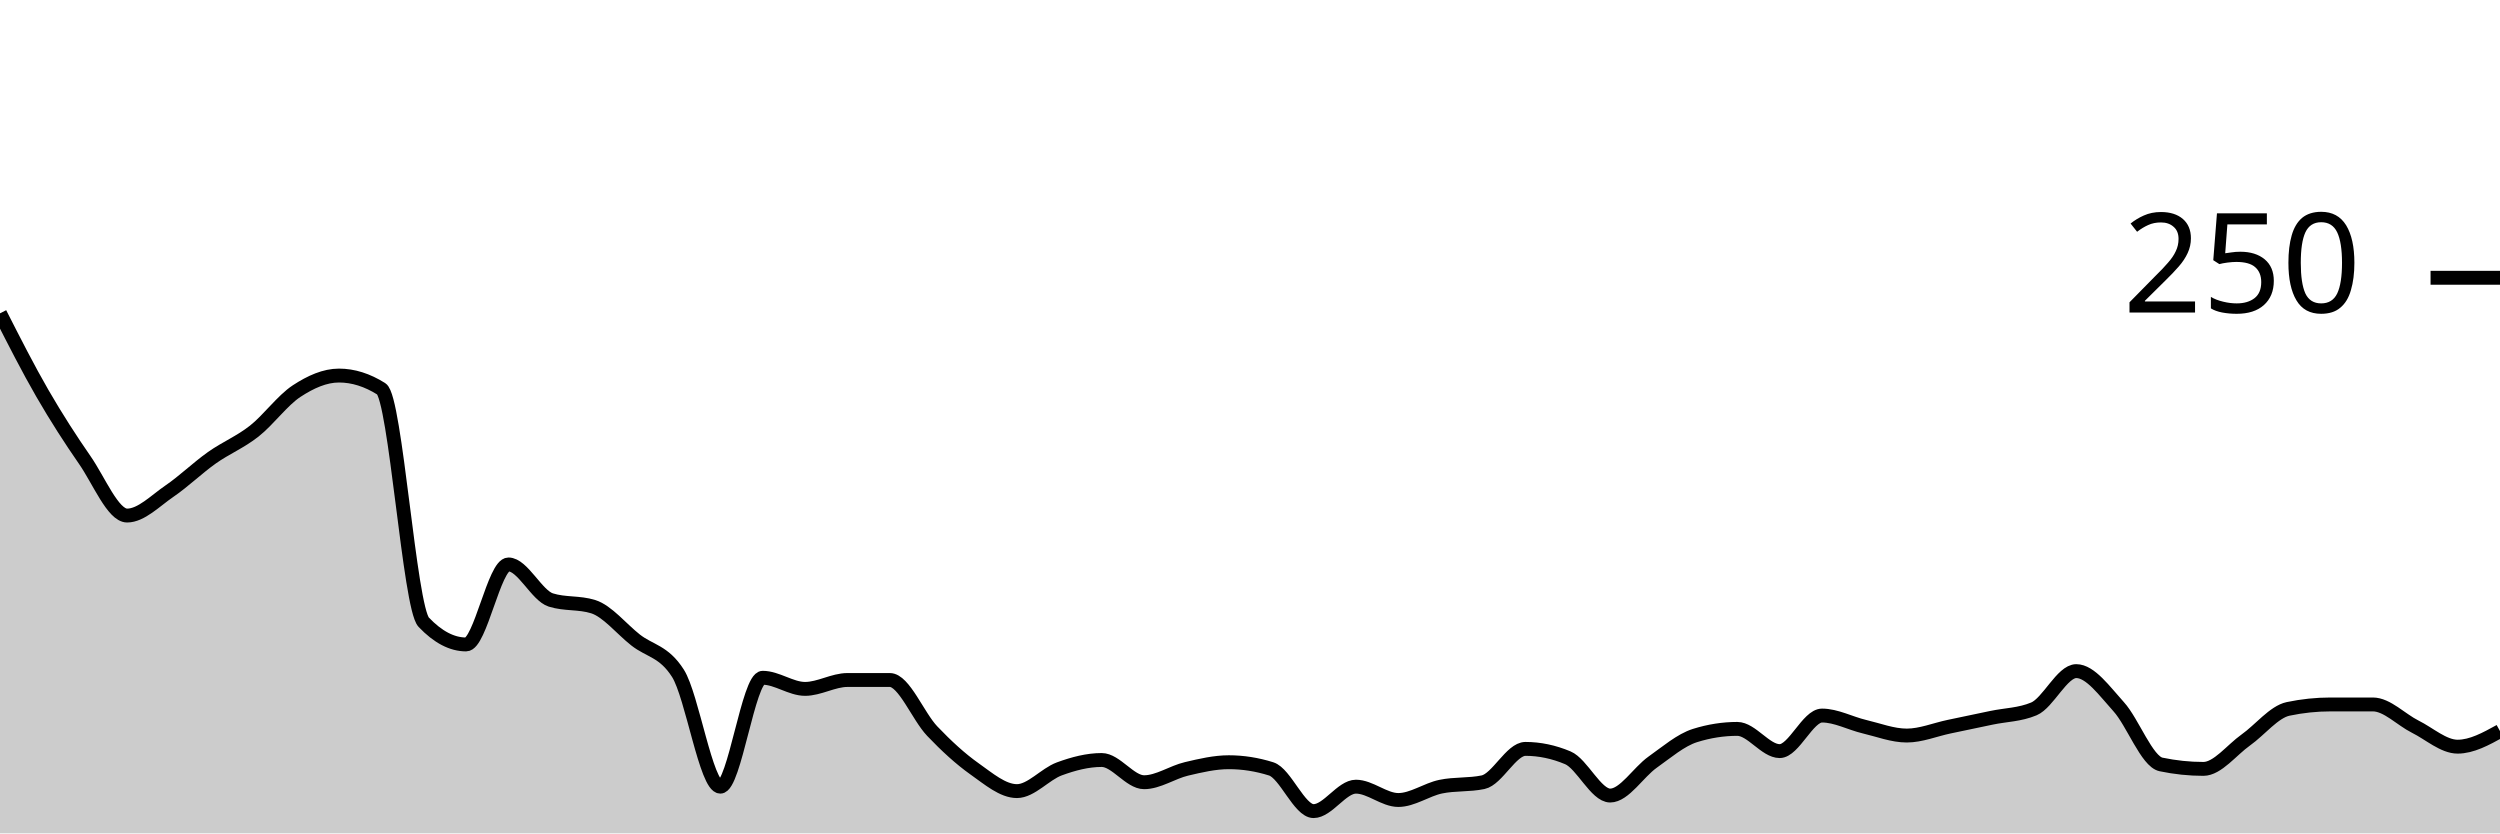
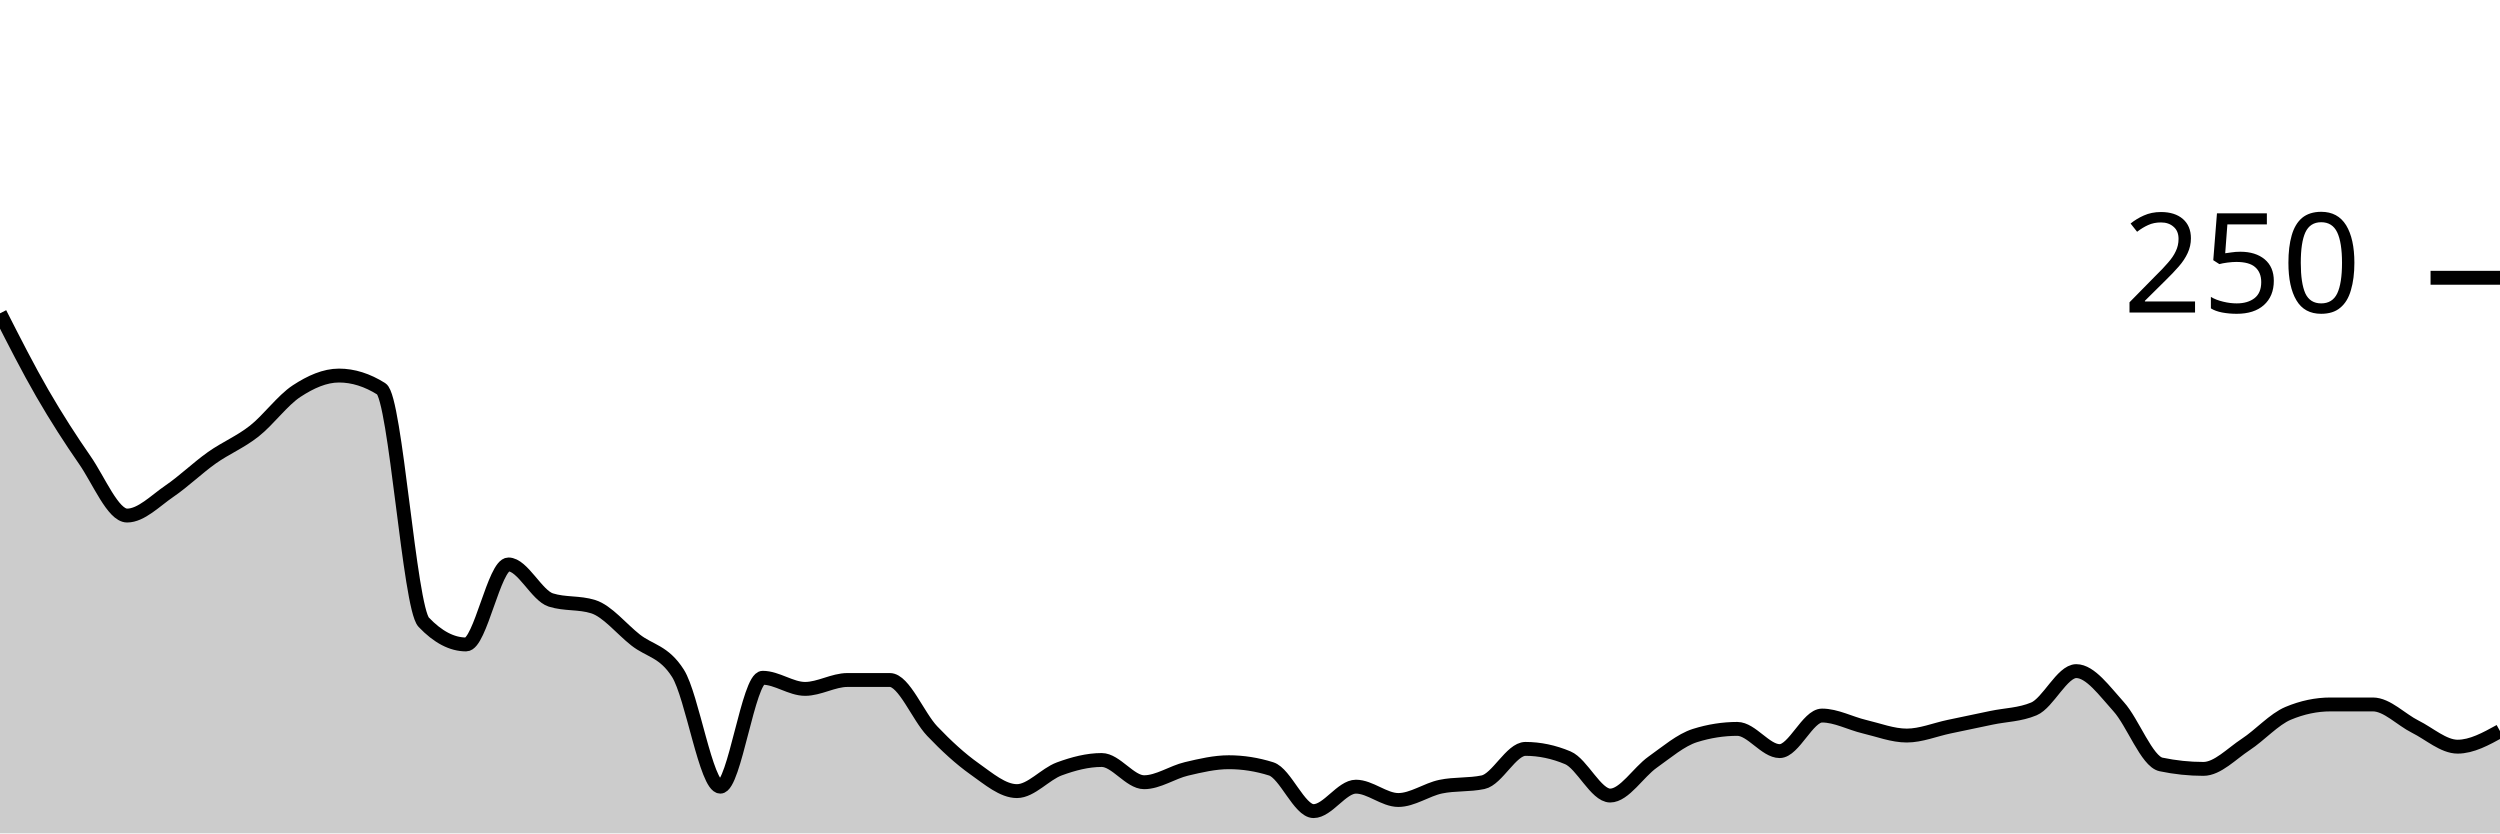
<svg xmlns="http://www.w3.org/2000/svg" viewBox="0 0 180 60">
  <g transform="translate(0,20)">
-     <path class="area" fill="rgba(0, 0, 0, 0.2)" d="M0,2.56C1.017,4.56,2.034,6.56,3.051,8.32C4.068,10.08,5.085,11.653,6.102,13.12C7.119,14.587,8.136,17.12,9.153,17.12C10.169,17.12,11.186,16.053,12.203,15.36C13.22,14.667,14.237,13.68,15.254,12.96C16.271,12.24,17.288,11.84,18.305,11.04C19.322,10.24,20.339,8.827,21.356,8.16C22.373,7.493,23.39,7.04,24.407,7.04C25.424,7.04,26.441,7.36,27.458,8C28.475,8.64,29.492,23.733,30.508,24.8C31.525,25.867,32.542,26.4,33.559,26.4C34.576,26.4,35.593,20.64,36.61,20.64C37.627,20.64,38.644,22.88,39.661,23.2C40.678,23.52,41.695,23.36,42.712,23.68C43.729,24,44.746,25.28,45.763,26.08C46.78,26.88,47.797,26.88,48.814,28.48C49.831,30.08,50.847,36.64,51.864,36.64C52.881,36.64,53.898,28.8,54.915,28.8C55.932,28.8,56.949,29.6,57.966,29.6C58.983,29.6,60,28.96,61.017,28.96C62.034,28.96,63.051,28.96,64.068,28.96C65.085,28.96,66.102,31.573,67.119,32.64C68.136,33.707,69.153,34.64,70.169,35.36C71.186,36.08,72.203,36.96,73.22,36.96C74.237,36.96,75.254,35.733,76.271,35.36C77.288,34.987,78.305,34.72,79.322,34.72C80.339,34.72,81.356,36.32,82.373,36.32C83.39,36.32,84.407,35.6,85.424,35.36C86.441,35.12,87.458,34.88,88.475,34.88C89.492,34.88,90.508,35.04,91.525,35.36C92.542,35.68,93.559,38.4,94.576,38.4C95.593,38.4,96.61,36.64,97.627,36.64C98.644,36.64,99.661,37.6,100.678,37.6C101.695,37.6,102.712,36.853,103.729,36.64C104.746,36.427,105.763,36.533,106.78,36.32C107.797,36.107,108.814,33.92,109.831,33.92C110.847,33.92,111.864,34.133,112.881,34.56C113.898,34.987,114.915,37.28,115.932,37.28C116.949,37.28,117.966,35.6,118.983,34.88C120,34.16,121.017,33.28,122.034,32.96C123.051,32.64,124.068,32.48,125.085,32.48C126.102,32.48,127.119,34.08,128.136,34.08C129.153,34.08,130.169,31.52,131.186,31.52C132.203,31.52,133.22,32.08,134.237,32.32C135.254,32.56,136.271,32.96,137.288,32.96C138.305,32.96,139.322,32.533,140.339,32.32C141.356,32.107,142.373,31.893,143.39,31.68C144.407,31.467,145.424,31.467,146.441,31.04C147.458,30.613,148.475,28.32,149.492,28.32C150.508,28.32,151.525,29.76,152.542,30.88C153.559,32,154.576,34.827,155.593,35.04C156.61,35.253,157.627,35.36,158.644,35.36C159.661,35.36,160.678,34,161.695,33.28C162.712,32.56,163.729,31.253,164.746,31.04C165.763,30.827,166.78,30.72,167.797,30.72C168.814,30.72,169.831,30.72,170.847,30.72C171.864,30.72,172.881,31.813,173.898,32.32C174.915,32.827,175.932,33.76,176.949,33.76C177.966,33.76,178.983,33.2,180,32.64L180,40C178.983,40,177.966,40,176.949,40C175.932,40,174.915,40,173.898,40C172.881,40,171.864,40,170.847,40C169.831,40,168.814,40,167.797,40C166.78,40,165.763,40,164.746,40C163.729,40,162.712,40,161.695,40C160.678,40,159.661,40,158.644,40C157.627,40,156.61,40,155.593,40C154.576,40,153.559,40,152.542,40C151.525,40,150.508,40,149.492,40C148.475,40,147.458,40,146.441,40C145.424,40,144.407,40,143.39,40C142.373,40,141.356,40,140.339,40C139.322,40,138.305,40,137.288,40C136.271,40,135.254,40,134.237,40C133.22,40,132.203,40,131.186,40C130.169,40,129.153,40,128.136,40C127.119,40,126.102,40,125.085,40C124.068,40,123.051,40,122.034,40C121.017,40,120,40,118.983,40C117.966,40,116.949,40,115.932,40C114.915,40,113.898,40,112.881,40C111.864,40,110.847,40,109.831,40C108.814,40,107.797,40,106.78,40C105.763,40,104.746,40,103.729,40C102.712,40,101.695,40,100.678,40C99.661,40,98.644,40,97.627,40C96.61,40,95.593,40,94.576,40C93.559,40,92.542,40,91.525,40C90.508,40,89.492,40,88.475,40C87.458,40,86.441,40,85.424,40C84.407,40,83.39,40,82.373,40C81.356,40,80.339,40,79.322,40C78.305,40,77.288,40,76.271,40C75.254,40,74.237,40,73.22,40C72.203,40,71.186,40,70.169,40C69.153,40,68.136,40,67.119,40C66.102,40,65.085,40,64.068,40C63.051,40,62.034,40,61.017,40C60,40,58.983,40,57.966,40C56.949,40,55.932,40,54.915,40C53.898,40,52.881,40,51.864,40C50.847,40,49.831,40,48.814,40C47.797,40,46.78,40,45.763,40C44.746,40,43.729,40,42.712,40C41.695,40,40.678,40,39.661,40C38.644,40,37.627,40,36.61,40C35.593,40,34.576,40,33.559,40C32.542,40,31.525,40,30.508,40C29.492,40,28.475,40,27.458,40C26.441,40,25.424,40,24.407,40C23.39,40,22.373,40,21.356,40C20.339,40,19.322,40,18.305,40C17.288,40,16.271,40,15.254,40C14.237,40,13.22,40,12.203,40C11.186,40,10.169,40,9.153,40C8.136,40,7.119,40,6.102,40C5.085,40,4.068,40,3.051,40C2.034,40,1.017,40,0,40Z" />
-     <path class="line" stroke="black" fill="none" d="M0,2.56C1.017,4.56,2.034,6.56,3.051,8.32C4.068,10.08,5.085,11.653,6.102,13.12C7.119,14.587,8.136,17.12,9.153,17.12C10.169,17.12,11.186,16.053,12.203,15.36C13.22,14.667,14.237,13.68,15.254,12.96C16.271,12.24,17.288,11.84,18.305,11.04C19.322,10.24,20.339,8.827,21.356,8.16C22.373,7.493,23.39,7.04,24.407,7.04C25.424,7.04,26.441,7.36,27.458,8C28.475,8.64,29.492,23.733,30.508,24.8C31.525,25.867,32.542,26.4,33.559,26.4C34.576,26.4,35.593,20.64,36.61,20.64C37.627,20.64,38.644,22.88,39.661,23.2C40.678,23.52,41.695,23.36,42.712,23.68C43.729,24,44.746,25.28,45.763,26.08C46.78,26.88,47.797,26.88,48.814,28.48C49.831,30.08,50.847,36.64,51.864,36.64C52.881,36.64,53.898,28.8,54.915,28.8C55.932,28.8,56.949,29.6,57.966,29.6C58.983,29.6,60,28.96,61.017,28.96C62.034,28.96,63.051,28.96,64.068,28.96C65.085,28.96,66.102,31.573,67.119,32.64C68.136,33.707,69.153,34.64,70.169,35.36C71.186,36.08,72.203,36.96,73.22,36.96C74.237,36.96,75.254,35.733,76.271,35.36C77.288,34.987,78.305,34.72,79.322,34.72C80.339,34.72,81.356,36.32,82.373,36.32C83.39,36.32,84.407,35.6,85.424,35.36C86.441,35.12,87.458,34.88,88.475,34.88C89.492,34.88,90.508,35.04,91.525,35.36C92.542,35.68,93.559,38.4,94.576,38.4C95.593,38.4,96.61,36.64,97.627,36.64C98.644,36.64,99.661,37.6,100.678,37.6C101.695,37.6,102.712,36.853,103.729,36.64C104.746,36.427,105.763,36.533,106.78,36.32C107.797,36.107,108.814,33.92,109.831,33.92C110.847,33.92,111.864,34.133,112.881,34.56C113.898,34.987,114.915,37.28,115.932,37.28C116.949,37.28,117.966,35.6,118.983,34.88C120,34.16,121.017,33.28,122.034,32.96C123.051,32.64,124.068,32.48,125.085,32.48C126.102,32.48,127.119,34.08,128.136,34.08C129.153,34.08,130.169,31.52,131.186,31.52C132.203,31.52,133.22,32.08,134.237,32.32C135.254,32.56,136.271,32.96,137.288,32.96C138.305,32.96,139.322,32.533,140.339,32.32C141.356,32.107,142.373,31.893,143.39,31.68C144.407,31.467,145.424,31.467,146.441,31.04C147.458,30.613,148.475,28.32,149.492,28.32C150.508,28.32,151.525,29.76,152.542,30.88C153.559,32,154.576,34.827,155.593,35.04C156.61,35.253,157.627,35.36,158.644,35.36C159.661,35.36,160.678,34,161.695,33.28C162.712,32.56,163.729,31.253,164.746,31.04C165.763,30.827,166.78,30.72,167.797,30.72C168.814,30.72,169.831,30.72,170.847,30.72C171.864,30.72,172.881,31.813,173.898,32.32C174.915,32.827,175.932,33.76,176.949,33.76C177.966,33.76,178.983,33.2,180,32.64" />
+     <path class="area" fill="rgba(0, 0, 0, 0.2)" d="M0,2.56C1.017,4.56,2.034,6.56,3.051,8.32C4.068,10.08,5.085,11.653,6.102,13.12C7.119,14.587,8.136,17.12,9.153,17.12C10.169,17.12,11.186,16.053,12.203,15.36C13.22,14.667,14.237,13.68,15.254,12.96C16.271,12.24,17.288,11.84,18.305,11.04C19.322,10.24,20.339,8.827,21.356,8.16C22.373,7.493,23.39,7.04,24.407,7.04C25.424,7.04,26.441,7.36,27.458,8C28.475,8.64,29.492,23.733,30.508,24.8C31.525,25.867,32.542,26.4,33.559,26.4C34.576,26.4,35.593,20.64,36.61,20.64C37.627,20.64,38.644,22.88,39.661,23.2C40.678,23.52,41.695,23.36,42.712,23.68C43.729,24,44.746,25.28,45.763,26.08C46.78,26.88,47.797,26.88,48.814,28.48C49.831,30.08,50.847,36.64,51.864,36.64C52.881,36.64,53.898,28.8,54.915,28.8C55.932,28.8,56.949,29.6,57.966,29.6C58.983,29.6,60,28.96,61.017,28.96C62.034,28.96,63.051,28.96,64.068,28.96C65.085,28.96,66.102,31.573,67.119,32.64C68.136,33.707,69.153,34.64,70.169,35.36C71.186,36.08,72.203,36.96,73.22,36.96C74.237,36.96,75.254,35.733,76.271,35.36C77.288,34.987,78.305,34.72,79.322,34.72C80.339,34.72,81.356,36.32,82.373,36.32C83.39,36.32,84.407,35.6,85.424,35.36C86.441,35.12,87.458,34.88,88.475,34.88C89.492,34.88,90.508,35.04,91.525,35.36C92.542,35.68,93.559,38.4,94.576,38.4C95.593,38.4,96.61,36.64,97.627,36.64C98.644,36.64,99.661,37.6,100.678,37.6C101.695,37.6,102.712,36.853,103.729,36.64C104.746,36.427,105.763,36.533,106.78,36.32C107.797,36.107,108.814,33.92,109.831,33.92C110.847,33.92,111.864,34.133,112.881,34.56C113.898,34.987,114.915,37.28,115.932,37.28C116.949,37.28,117.966,35.6,118.983,34.88C120,34.16,121.017,33.28,122.034,32.96C123.051,32.64,124.068,32.48,125.085,32.48C126.102,32.48,127.119,34.08,128.136,34.08C129.153,34.08,130.169,31.52,131.186,31.52C132.203,31.52,133.22,32.08,134.237,32.32C135.254,32.56,136.271,32.96,137.288,32.96C138.305,32.96,139.322,32.533,140.339,32.32C141.356,32.107,142.373,31.893,143.39,31.68C144.407,31.467,145.424,31.467,146.441,31.04C147.458,30.613,148.475,28.32,149.492,28.32C150.508,28.32,151.525,29.76,152.542,30.88C153.559,32,154.576,34.827,155.593,35.04C156.61,35.253,157.627,35.36,158.644,35.36C159.661,35.36,160.678,34.267,161.695,33.6C162.712,32.933,163.729,31.787,164.746,31.36C165.763,30.933,166.78,30.72,167.797,30.72C168.814,30.72,169.831,30.72,170.847,30.72C171.864,30.72,172.881,31.813,173.898,32.32C174.915,32.827,175.932,33.76,176.949,33.76C177.966,33.76,178.983,33.2,180,32.64L180,40C178.983,40,177.966,40,176.949,40C175.932,40,174.915,40,173.898,40C172.881,40,171.864,40,170.847,40C169.831,40,168.814,40,167.797,40C166.78,40,165.763,40,164.746,40C163.729,40,162.712,40,161.695,40C160.678,40,159.661,40,158.644,40C157.627,40,156.61,40,155.593,40C154.576,40,153.559,40,152.542,40C151.525,40,150.508,40,149.492,40C148.475,40,147.458,40,146.441,40C145.424,40,144.407,40,143.39,40C142.373,40,141.356,40,140.339,40C139.322,40,138.305,40,137.288,40C136.271,40,135.254,40,134.237,40C133.22,40,132.203,40,131.186,40C130.169,40,129.153,40,128.136,40C127.119,40,126.102,40,125.085,40C124.068,40,123.051,40,122.034,40C121.017,40,120,40,118.983,40C117.966,40,116.949,40,115.932,40C114.915,40,113.898,40,112.881,40C111.864,40,110.847,40,109.831,40C108.814,40,107.797,40,106.78,40C105.763,40,104.746,40,103.729,40C102.712,40,101.695,40,100.678,40C99.661,40,98.644,40,97.627,40C96.61,40,95.593,40,94.576,40C93.559,40,92.542,40,91.525,40C90.508,40,89.492,40,88.475,40C87.458,40,86.441,40,85.424,40C84.407,40,83.39,40,82.373,40C81.356,40,80.339,40,79.322,40C78.305,40,77.288,40,76.271,40C75.254,40,74.237,40,73.22,40C72.203,40,71.186,40,70.169,40C69.153,40,68.136,40,67.119,40C66.102,40,65.085,40,64.068,40C63.051,40,62.034,40,61.017,40C60,40,58.983,40,57.966,40C56.949,40,55.932,40,54.915,40C53.898,40,52.881,40,51.864,40C50.847,40,49.831,40,48.814,40C47.797,40,46.78,40,45.763,40C44.746,40,43.729,40,42.712,40C41.695,40,40.678,40,39.661,40C38.644,40,37.627,40,36.61,40C35.593,40,34.576,40,33.559,40C32.542,40,31.525,40,30.508,40C29.492,40,28.475,40,27.458,40C26.441,40,25.424,40,24.407,40C23.39,40,22.373,40,21.356,40C20.339,40,19.322,40,18.305,40C17.288,40,16.271,40,15.254,40C14.237,40,13.22,40,12.203,40C11.186,40,10.169,40,9.153,40C8.136,40,7.119,40,6.102,40C5.085,40,4.068,40,3.051,40C2.034,40,1.017,40,0,40Z" />
+     <path class="line" stroke="black" fill="none" d="M0,2.56C1.017,4.56,2.034,6.56,3.051,8.32C4.068,10.08,5.085,11.653,6.102,13.12C7.119,14.587,8.136,17.12,9.153,17.12C10.169,17.12,11.186,16.053,12.203,15.36C13.22,14.667,14.237,13.68,15.254,12.96C16.271,12.24,17.288,11.84,18.305,11.04C19.322,10.24,20.339,8.827,21.356,8.16C22.373,7.493,23.39,7.04,24.407,7.04C25.424,7.04,26.441,7.36,27.458,8C28.475,8.64,29.492,23.733,30.508,24.8C31.525,25.867,32.542,26.4,33.559,26.4C34.576,26.4,35.593,20.64,36.61,20.64C37.627,20.64,38.644,22.88,39.661,23.2C40.678,23.52,41.695,23.36,42.712,23.68C43.729,24,44.746,25.28,45.763,26.08C46.78,26.88,47.797,26.88,48.814,28.48C49.831,30.08,50.847,36.64,51.864,36.64C52.881,36.64,53.898,28.8,54.915,28.8C55.932,28.8,56.949,29.6,57.966,29.6C58.983,29.6,60,28.96,61.017,28.96C62.034,28.96,63.051,28.96,64.068,28.96C65.085,28.96,66.102,31.573,67.119,32.64C68.136,33.707,69.153,34.64,70.169,35.36C71.186,36.08,72.203,36.96,73.22,36.96C74.237,36.96,75.254,35.733,76.271,35.36C77.288,34.987,78.305,34.72,79.322,34.72C80.339,34.72,81.356,36.32,82.373,36.32C83.39,36.32,84.407,35.6,85.424,35.36C86.441,35.12,87.458,34.88,88.475,34.88C89.492,34.88,90.508,35.04,91.525,35.36C92.542,35.68,93.559,38.4,94.576,38.4C95.593,38.4,96.61,36.64,97.627,36.64C98.644,36.64,99.661,37.6,100.678,37.6C101.695,37.6,102.712,36.853,103.729,36.64C104.746,36.427,105.763,36.533,106.78,36.32C107.797,36.107,108.814,33.92,109.831,33.92C110.847,33.92,111.864,34.133,112.881,34.56C113.898,34.987,114.915,37.28,115.932,37.28C116.949,37.28,117.966,35.6,118.983,34.88C120,34.16,121.017,33.28,122.034,32.96C123.051,32.64,124.068,32.48,125.085,32.48C126.102,32.48,127.119,34.08,128.136,34.08C129.153,34.08,130.169,31.52,131.186,31.52C132.203,31.52,133.22,32.08,134.237,32.32C135.254,32.56,136.271,32.96,137.288,32.96C138.305,32.96,139.322,32.533,140.339,32.32C141.356,32.107,142.373,31.893,143.39,31.68C144.407,31.467,145.424,31.467,146.441,31.04C147.458,30.613,148.475,28.32,149.492,28.32C150.508,28.32,151.525,29.76,152.542,30.88C153.559,32,154.576,34.827,155.593,35.04C156.61,35.253,157.627,35.36,158.644,35.36C159.661,35.36,160.678,34.267,161.695,33.6C162.712,32.933,163.729,31.787,164.746,31.36C165.763,30.933,166.78,30.72,167.797,30.72C168.814,30.72,169.831,30.72,170.847,30.72C171.864,30.72,172.881,31.813,173.898,32.32C174.915,32.827,175.932,33.76,176.949,33.76C177.966,33.76,178.983,33.2,180,32.64" />
    <path class="axis-ceiling" stroke-width="1" stroke="black" fill="none" d="M175,0L180,0" />
    <text class="axis-ceiling-label" font-family="sans-serif" text-anchor="end" font-size="10px" x="170" y="2.5">250</text>
  </g>
</svg>
